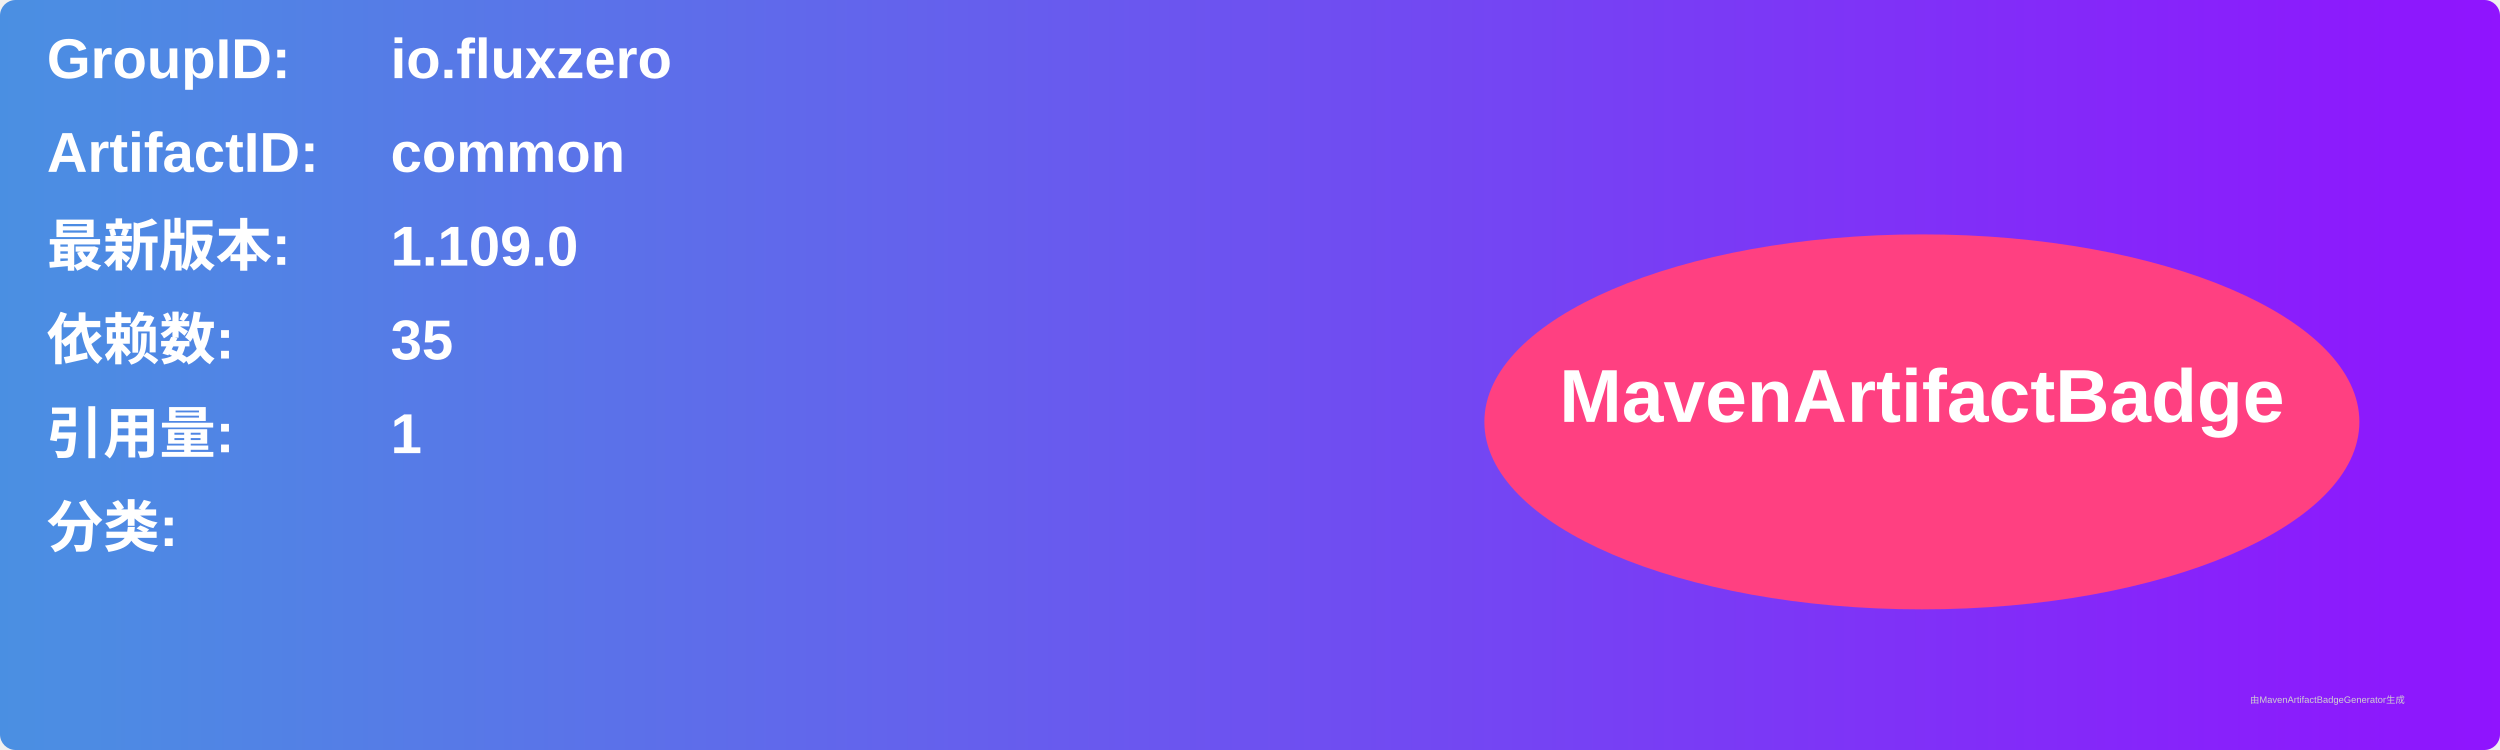
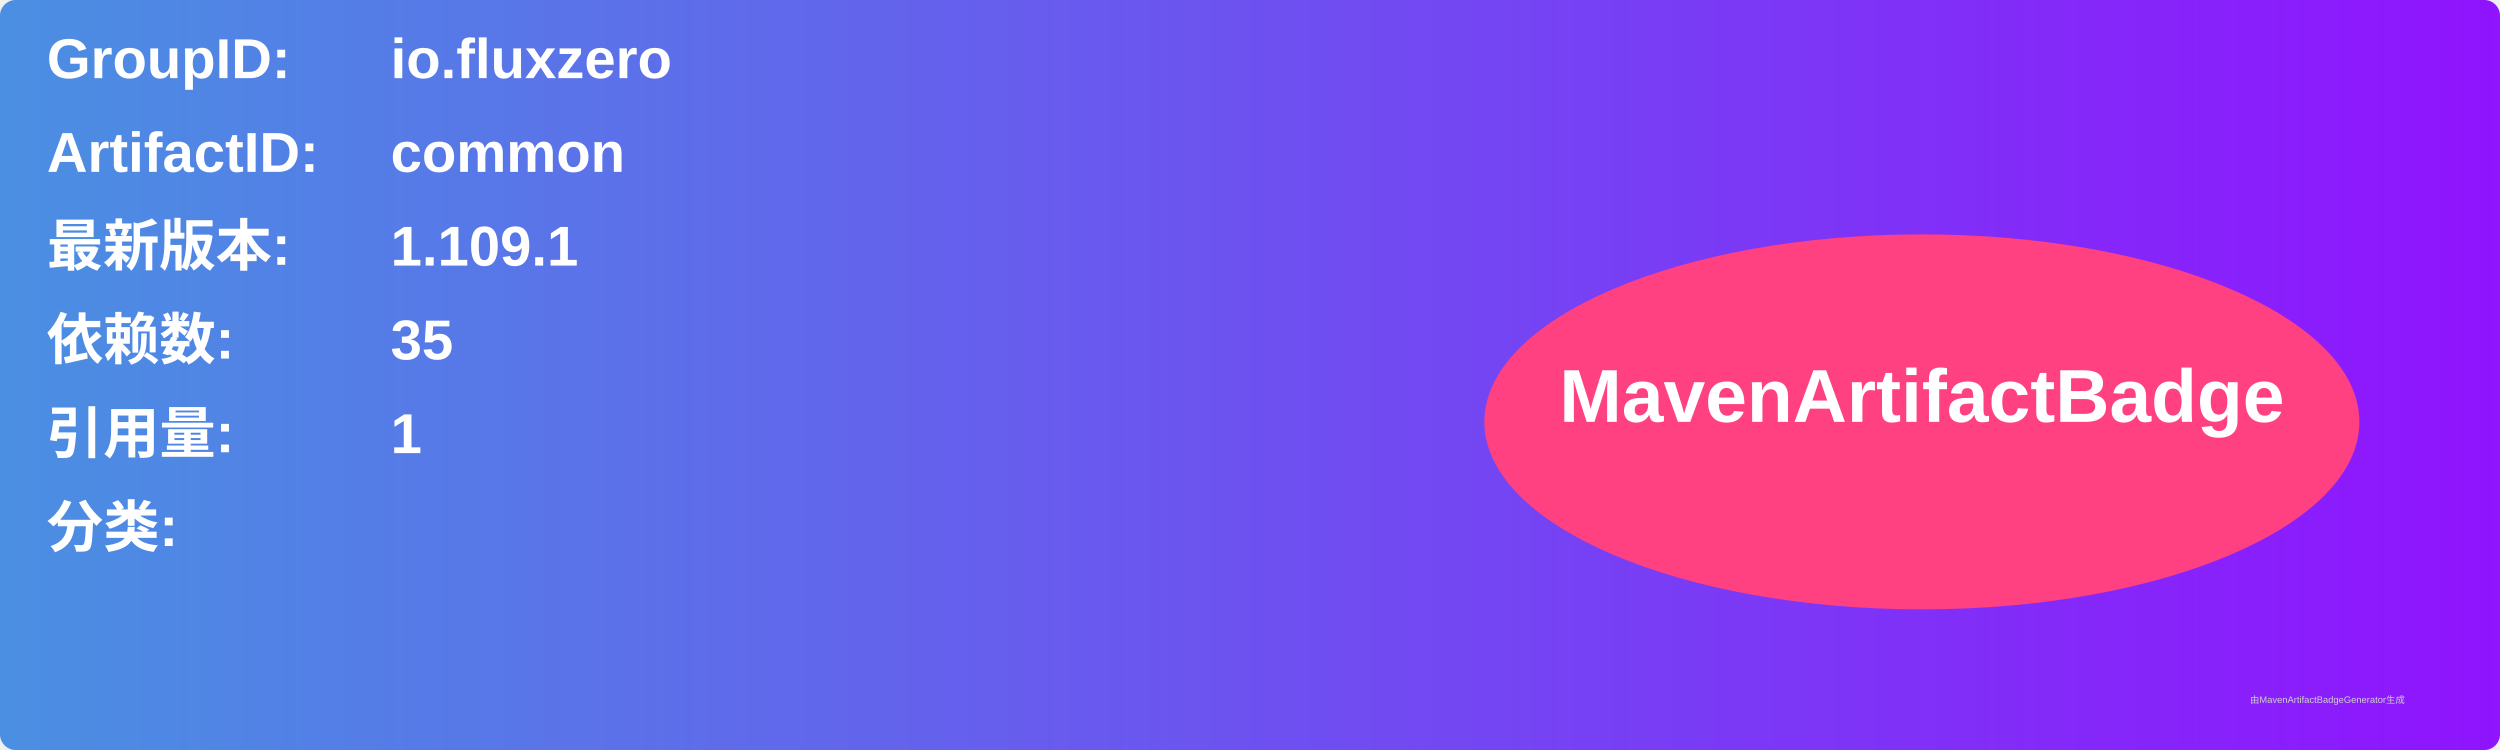
<svg xmlns="http://www.w3.org/2000/svg" width="800" height="240" viewBox="0 0 800 240">
  <linearGradient id="grad" x1="0%" y1="0%" x2="100%" y2="0%">
    <stop offset="0%" stop-color="#4a90e2" />
    <stop offset="100%" stop-color="#9013fe" />
  </linearGradient>
  <rect width="100%" height="100%" rx="5" ry="5" fill="url(#grad)" />
  <g transform="translate(15, 15)">
    <text x="0" y="10" font-family="Arial" font-size="18" fill="white" font-weight="bold" width="260">GroupID:</text>
    <text x="110" y="10" font-family="Arial" font-size="18" fill="white" font-weight="bold" width="460">io.fluxzero</text>
    <text x="0" y="40" font-family="Arial" font-size="18" fill="white" font-weight="bold" width="260">ArtifactID:</text>
    <text x="110" y="40" font-family="Arial" font-size="18" fill="white" font-weight="bold" width="460">common</text>
    <text x="0" y="70" font-family="Arial" font-size="18" fill="white" font-weight="bold">最新版本:</text>
    <text x="110" y="70" font-family="Arial" font-size="18" fill="white" font-weight="bold">
-       <tspan font-weight="bold">1.109.0</tspan>
+       <tspan font-weight="bold">1.109.1</tspan>
    </text>
    <text x="0" y="100" font-family="Arial" font-size="18" fill="white" font-weight="bold">依赖数: </text>
    <text x="110" y="100" font-family="Arial" font-size="18" fill="white">
      <tspan font-weight="bold">35</tspan>
    </text>
    <text x="0" y="130" font-family="Arial" font-size="18" fill="white" font-weight="bold">引用量: </text>
    <text x="110" y="130" font-family="Arial" font-size="18" fill="white">
      <tspan font-weight="bold">1</tspan>
    </text>
    <text x="0" y="160" font-family="Arial" font-size="18" fill="white" font-weight="bold">分类:</text>
    <text x="10" y="190" font-family="Arial" font-size="10" fill="white">
      <tspan font-weight="bold" />
    </text>
    <ellipse cx="600" cy="120" rx="140" ry="60" fill="#ff4081" />
    <text x="600" y="120" text-anchor="middle" font-family="Arial" font-size="24" fill="white" font-weight="bold">MavenArtifactBadge</text>
  </g>
  <text x="720" y="225" font-family="Arial" font-size="3" fill="#d0d0d0">由MavenArtifactBadgeGenerator生成</text>
</svg>
